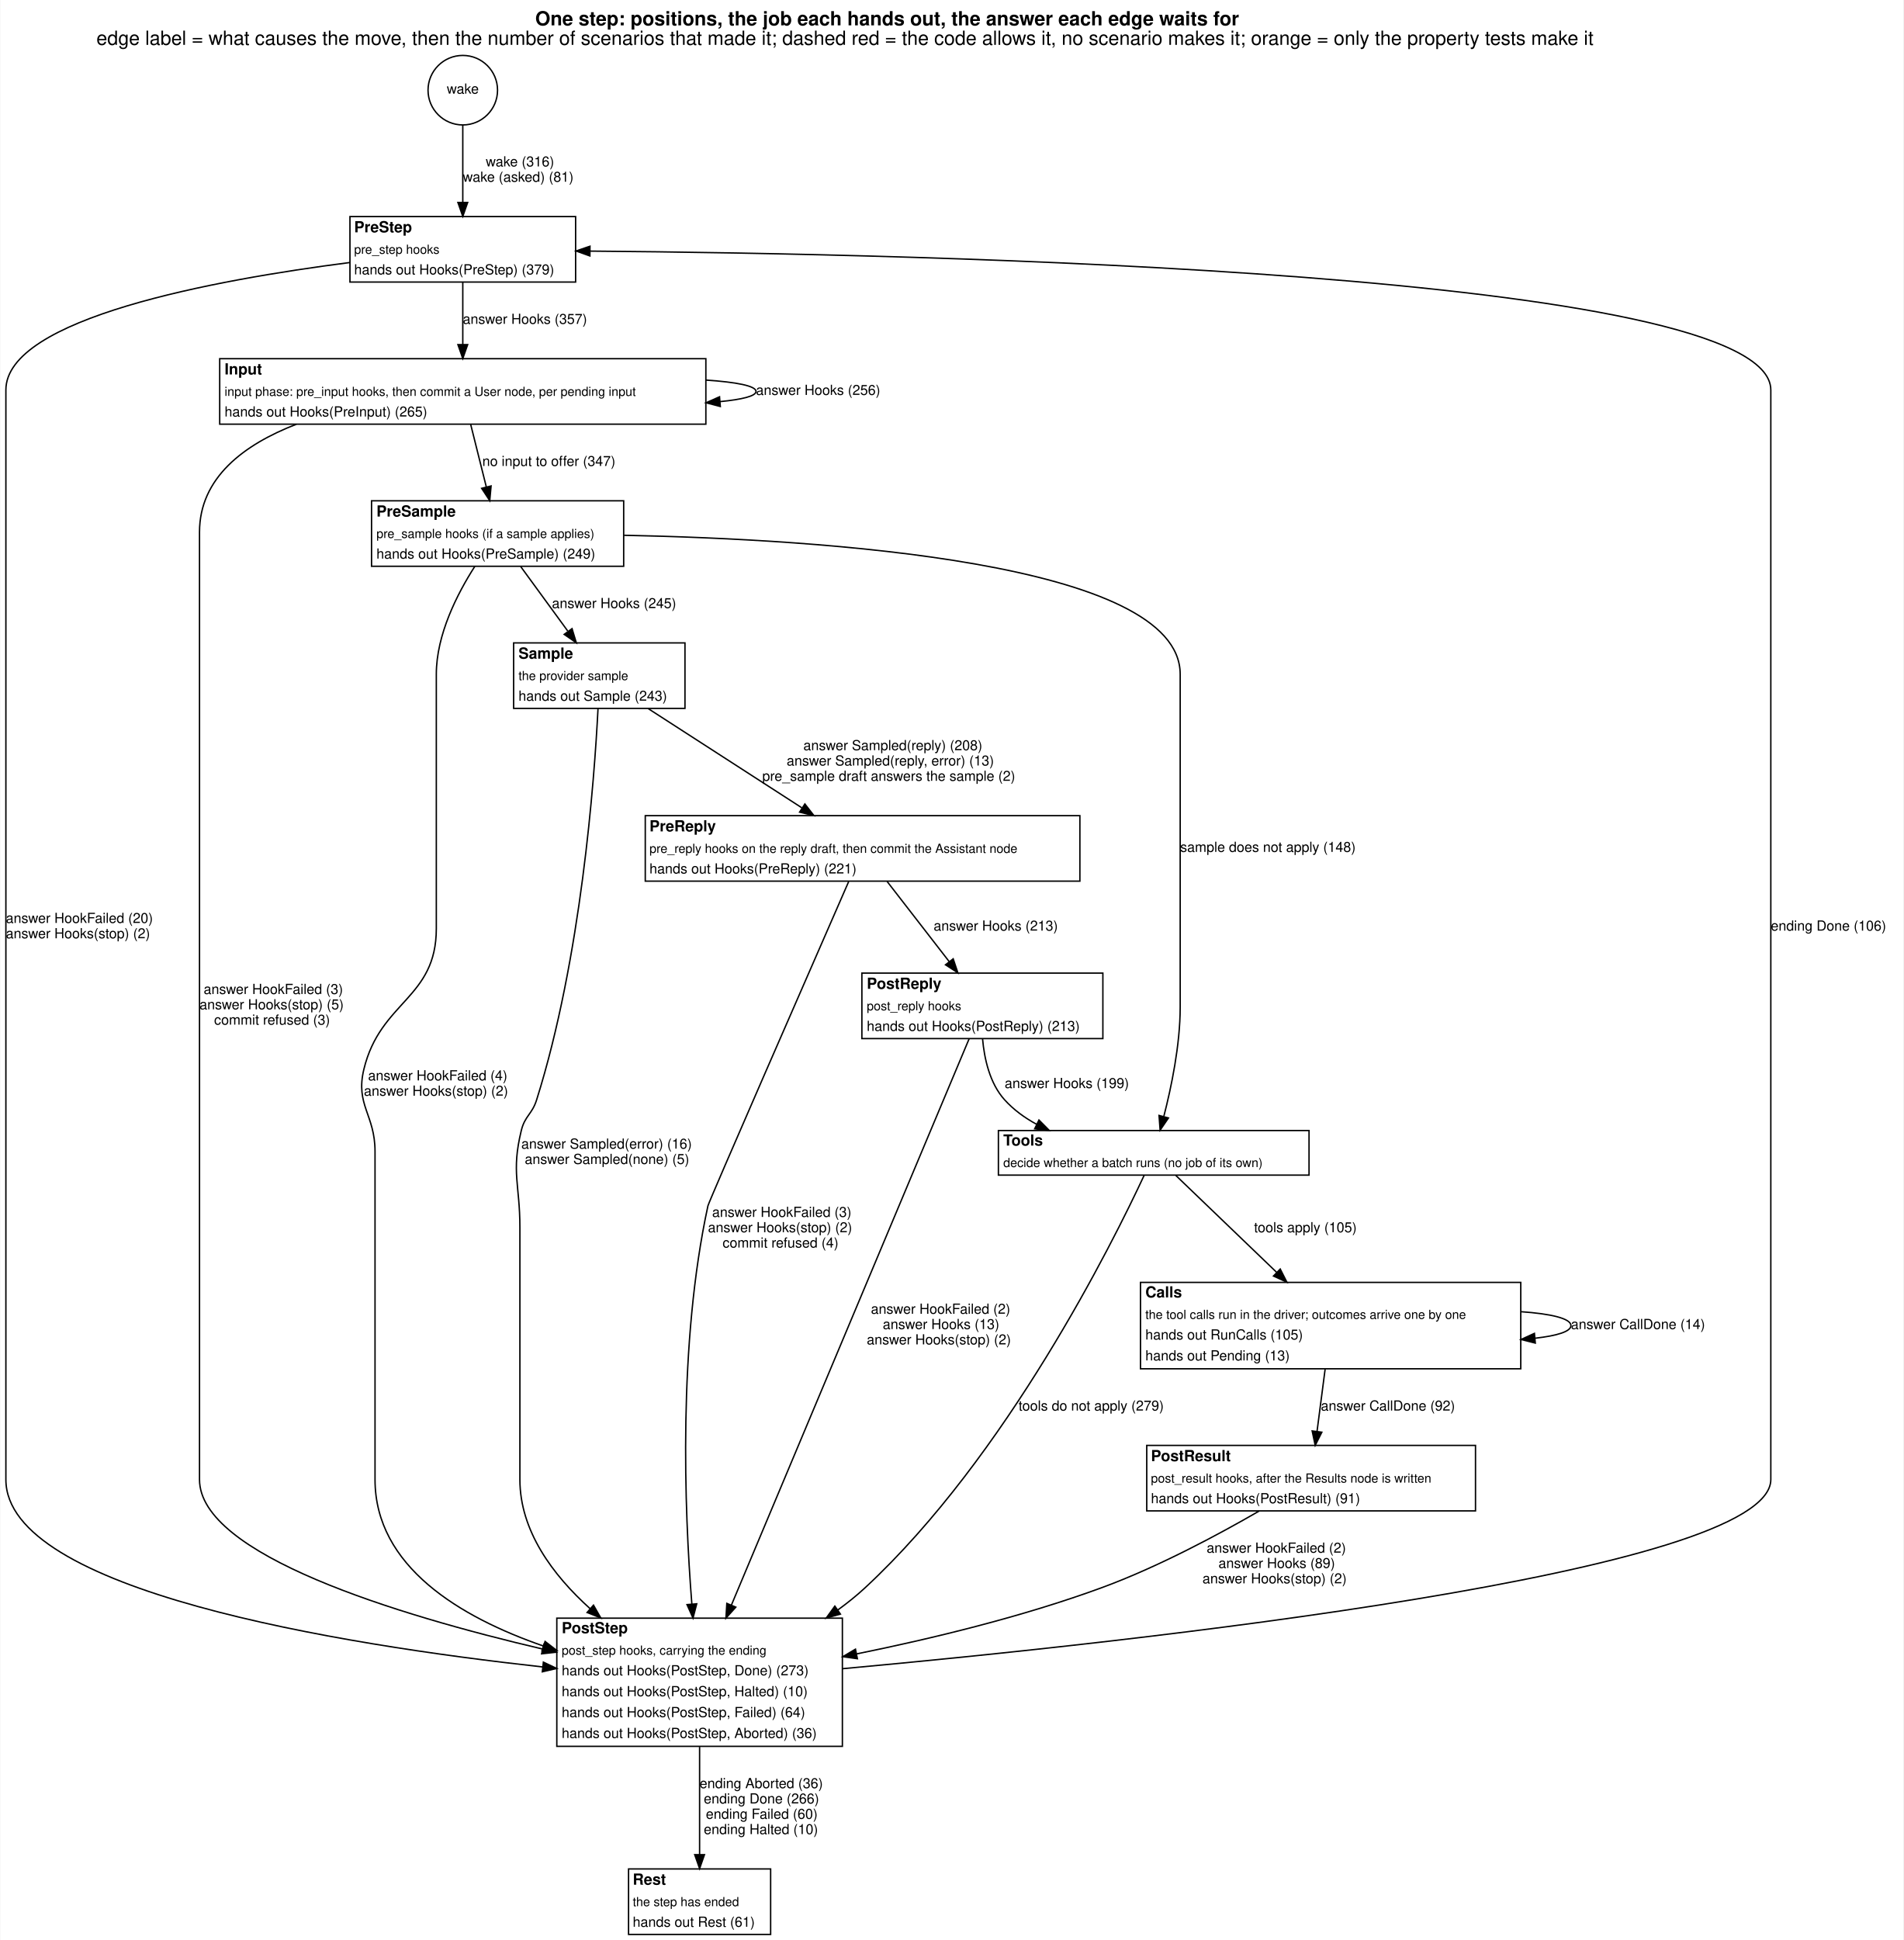
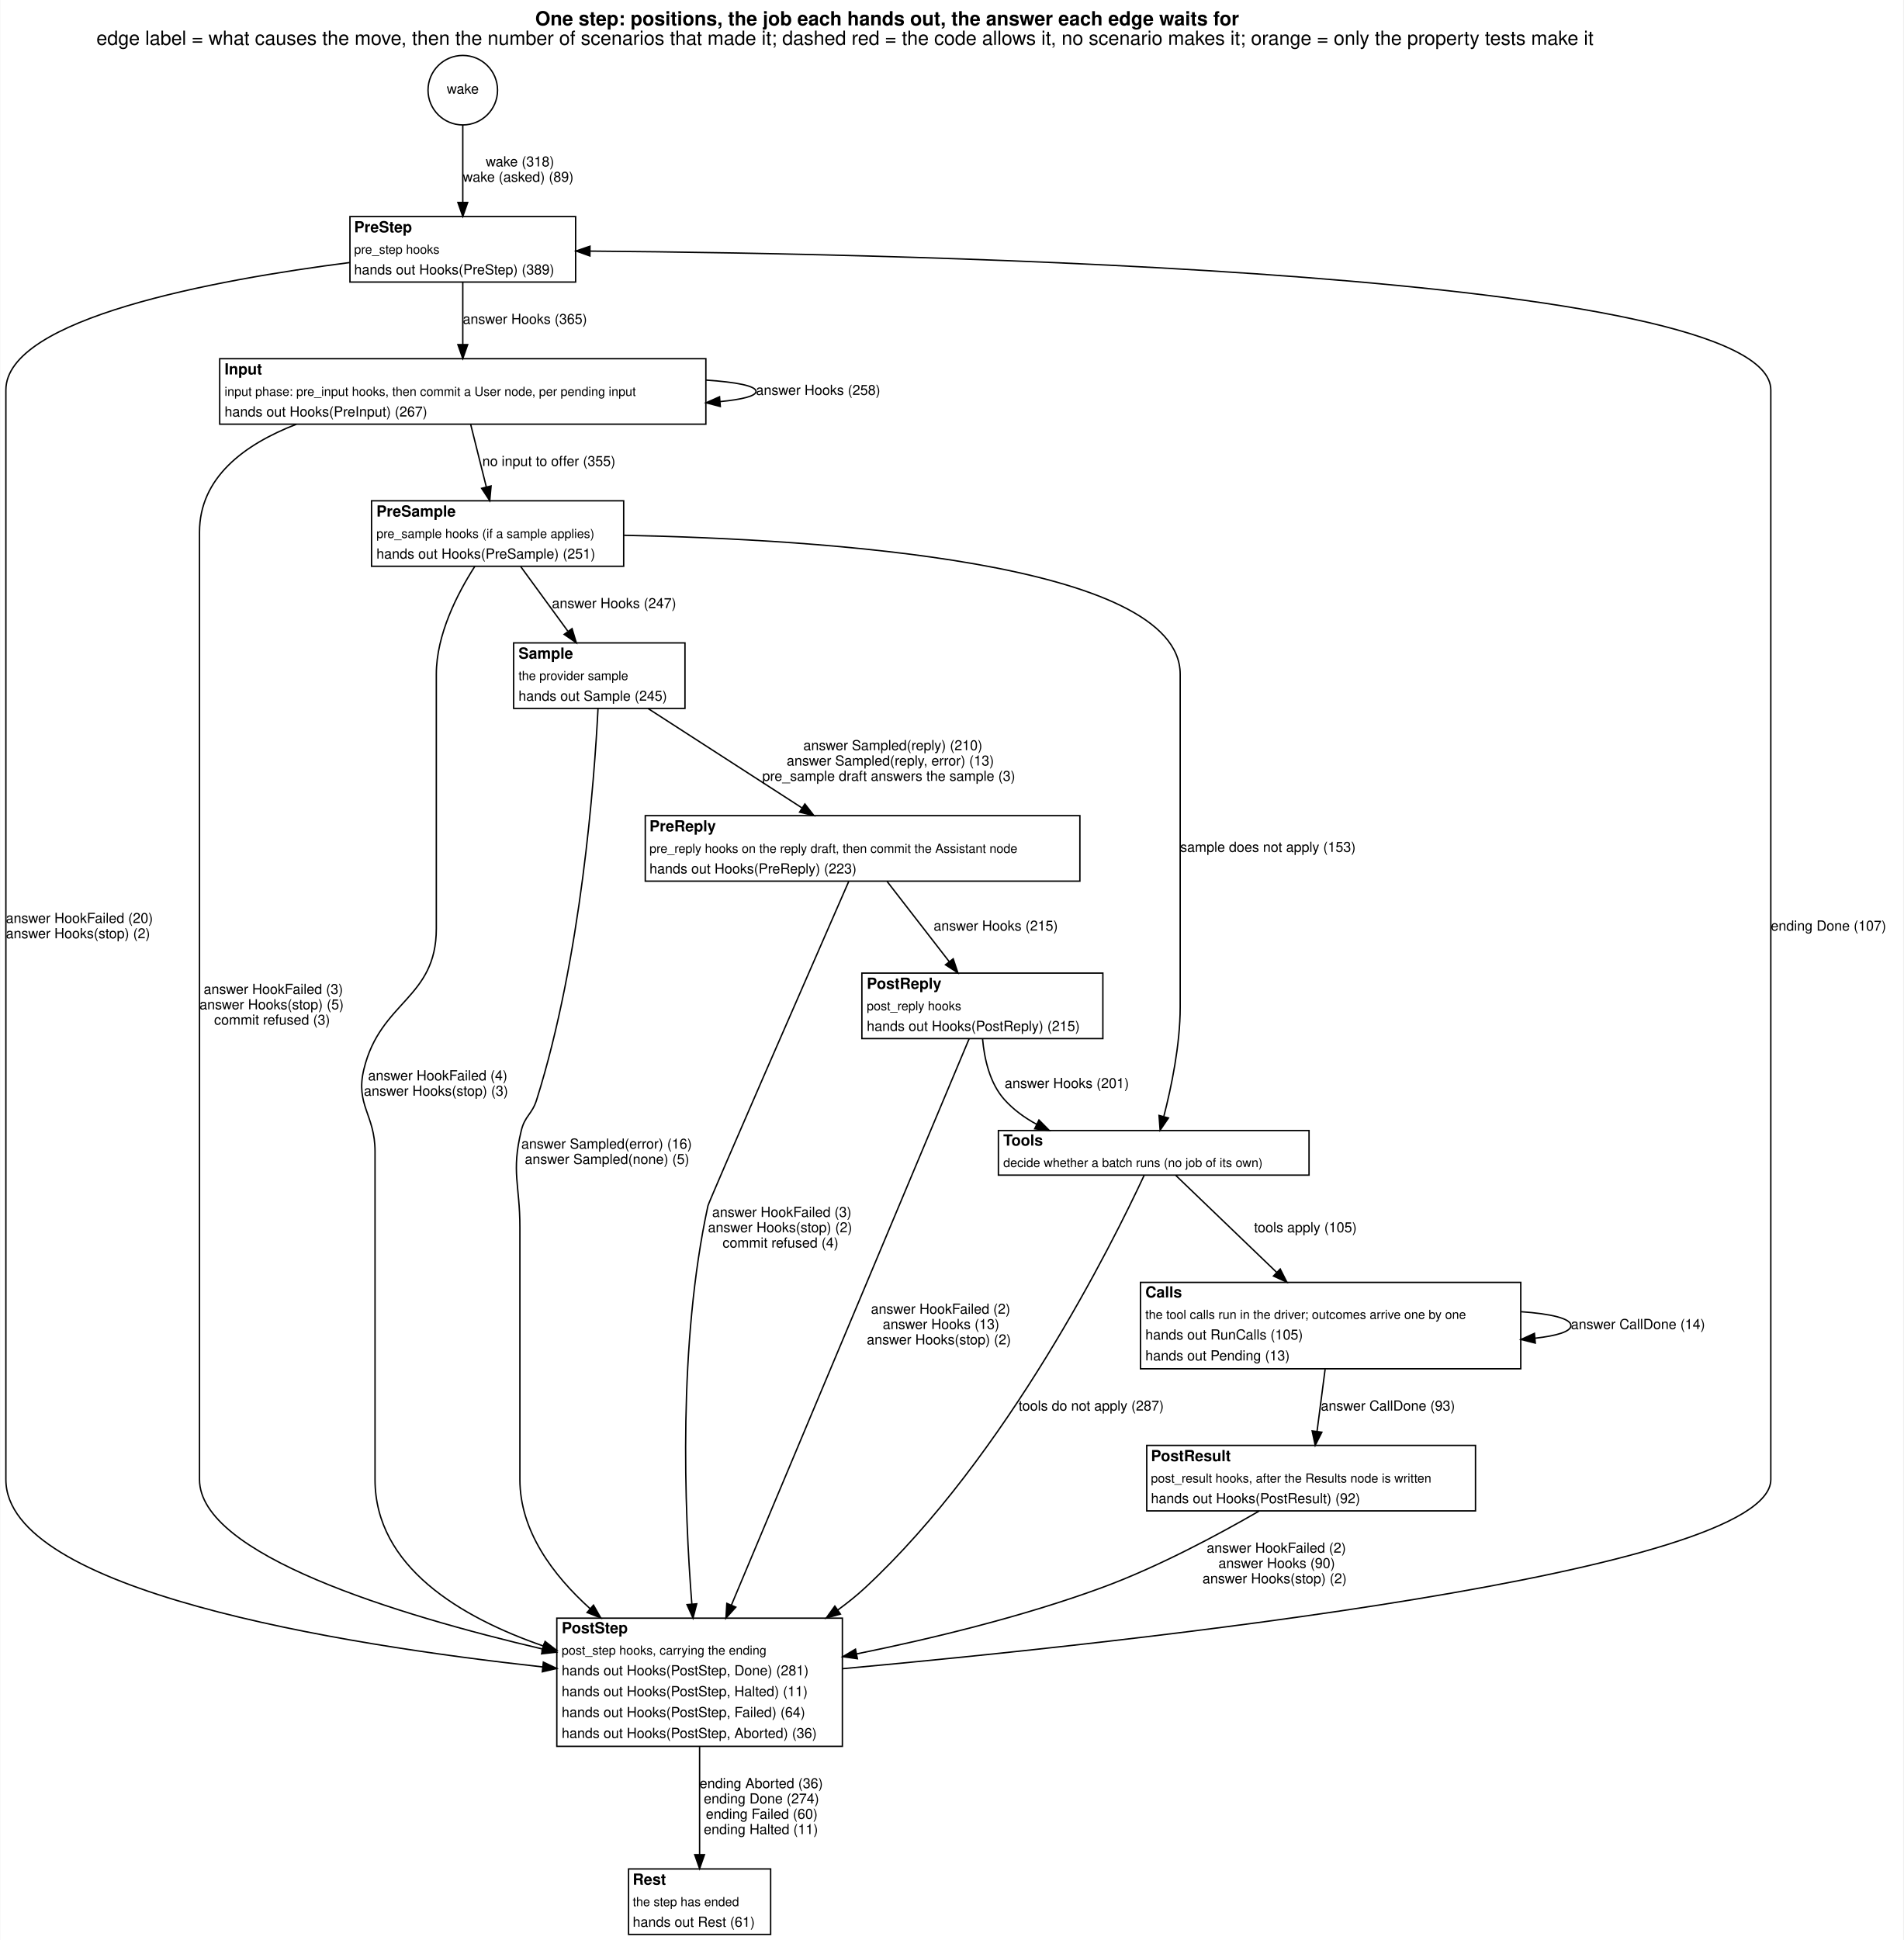
<svg xmlns="http://www.w3.org/2000/svg" width="1366pt" height="1392pt" viewBox="0.00 0.00 1366.00 1392.45">
  <g id="graph0" class="graph" transform="scale(1 1) rotate(0) translate(4 1388.45)">
    <polygon fill="white" stroke="transparent" points="-4,4 -4,-1388.45 1362,-1388.45 1362,4 -4,4" />
    <text text-anchor="start" x="380" y="-1370.25" font-family="Helvetica,sans-Serif" font-weight="bold" font-size="14.00">One step: positions, the job each hands out, the answer each edge waits for</text>
    <text text-anchor="start" x="65" y="-1356.25" font-family="Helvetica,sans-Serif" font-size="14.00">edge label = what causes the move, then the number of scenarios that made it; dashed red = the code allows it, no scenario makes it; orange = only the property tests make it</text>
    <g id="node1" class="node">
      <ellipse fill="none" stroke="black" cx="328" cy="-1323.72" rx="24.95" ry="24.95" />
      <text text-anchor="middle" x="328" y="-1321.22" font-family="Helvetica,sans-Serif" font-size="10.00">wake</text>
    </g>
    <g id="node2" class="node">
      <polygon fill="white" stroke="transparent" points="247,-1186 247,-1233 409,-1233 409,-1186 247,-1186" />
      <text text-anchor="start" x="250" y="-1221.7" font-family="Helvetica,sans-Serif" font-weight="bold" font-size="11.00">PreStep</text>
      <text text-anchor="start" x="250" y="-1206.3" font-family="Helvetica,sans-Serif" font-size="9.00">pre_step hooks</text>
-       <text text-anchor="start" x="250" y="-1191.5" font-family="Helvetica,sans-Serif" font-size="10.00">hands out Hooks(PreStep) (379)</text>
+       <text text-anchor="start" x="250" y="-1191.5" font-family="Helvetica,sans-Serif" font-size="10.00">hands out Hooks(PreStep) (389)</text>
      <polygon fill="none" stroke="black" points="247,-1186 247,-1233 409,-1233 409,-1186 247,-1186" />
    </g>
    <g id="edge1" class="edge">
      <path fill="none" stroke="black" d="M328,-1298.92C328,-1282.76 328,-1261.16 328,-1243.36" />
      <polygon fill="black" stroke="black" points="331.5,-1243.12 328,-1233.12 324.5,-1243.12 331.5,-1243.12" />
-       <text text-anchor="start" x="344.5" y="-1269" font-family="Helvetica,sans-Serif" font-size="10.00">wake (316)</text>
-       <text text-anchor="start" x="328" y="-1258" font-family="Helvetica,sans-Serif" font-size="10.00">wake (asked) (81)</text>
+       <text text-anchor="start" x="344.5" y="-1269" font-family="Helvetica,sans-Serif" font-size="10.00">wake (318)</text>
+       <text text-anchor="start" x="328" y="-1258" font-family="Helvetica,sans-Serif" font-size="10.00">wake (asked) (89)</text>
    </g>
    <g id="node3" class="node">
      <polygon fill="white" stroke="transparent" points="153.5,-1084 153.5,-1131 502.5,-1131 502.5,-1084 153.5,-1084" />
      <text text-anchor="start" x="157" y="-1119.7" font-family="Helvetica,sans-Serif" font-weight="bold" font-size="11.00">Input</text>
      <text text-anchor="start" x="157" y="-1104.3" font-family="Helvetica,sans-Serif" font-size="9.00">input phase: pre_input hooks, then commit a User node, per pending input</text>
-       <text text-anchor="start" x="157" y="-1089.5" font-family="Helvetica,sans-Serif" font-size="10.00">hands out Hooks(PreInput) (265)</text>
+       <text text-anchor="start" x="157" y="-1089.5" font-family="Helvetica,sans-Serif" font-size="10.00">hands out Hooks(PreInput) (267)</text>
      <polygon fill="none" stroke="black" points="153.5,-1084 153.5,-1131 502.5,-1131 502.5,-1084 153.5,-1084" />
    </g>
    <g id="edge17" class="edge">
      <path fill="none" stroke="black" d="M328,-1185.81C328,-1172.64 328,-1155.82 328,-1141.24" />
      <polygon fill="black" stroke="black" points="331.5,-1141.1 328,-1131.1 324.5,-1141.1 331.5,-1141.1" />
-       <text text-anchor="start" x="328" y="-1156" font-family="Helvetica,sans-Serif" font-size="10.00">answer Hooks (357)</text>
+       <text text-anchor="start" x="328" y="-1156" font-family="Helvetica,sans-Serif" font-size="10.00">answer Hooks (365)</text>
    </g>
    <g id="node11" class="node">
      <polygon fill="white" stroke="transparent" points="395.5,-135 395.5,-227 600.5,-227 600.5,-135 395.5,-135" />
      <text text-anchor="start" x="399" y="-216.2" font-family="Helvetica,sans-Serif" font-weight="bold" font-size="11.00">PostStep</text>
      <text text-anchor="start" x="399" y="-200.8" font-family="Helvetica,sans-Serif" font-size="9.00">post_step hooks, carrying the ending</text>
-       <text text-anchor="start" x="399" y="-186" font-family="Helvetica,sans-Serif" font-size="10.00">hands out Hooks(PostStep, Done) (273)</text>
-       <text text-anchor="start" x="399" y="-171" font-family="Helvetica,sans-Serif" font-size="10.00">hands out Hooks(PostStep, Halted) (10)</text>
+       <text text-anchor="start" x="399" y="-186" font-family="Helvetica,sans-Serif" font-size="10.00">hands out Hooks(PostStep, Done) (281)</text>
+       <text text-anchor="start" x="399" y="-171" font-family="Helvetica,sans-Serif" font-size="10.00">hands out Hooks(PostStep, Halted) (11)</text>
      <text text-anchor="start" x="399" y="-156" font-family="Helvetica,sans-Serif" font-size="10.00">hands out Hooks(PostStep, Failed) (64)</text>
      <text text-anchor="start" x="399" y="-141" font-family="Helvetica,sans-Serif" font-size="10.00">hands out Hooks(PostStep, Aborted) (36)</text>
      <polygon fill="none" stroke="black" points="395.5,-135 395.5,-227 600.5,-227 600.5,-135 395.5,-135" />
    </g>
    <g id="edge18" class="edge">
      <path fill="none" stroke="black" d="M246.92,-1200.02C149.79,-1187.56 0,-1160 0,-1108.5 0,-1108.5 0,-1108.5 0,-326.5 0,-246.75 238.55,-208.17 385.44,-191.98" />
      <polygon fill="black" stroke="black" points="385.85,-195.45 395.42,-190.9 385.1,-188.5 385.85,-195.45" />
      <text text-anchor="start" x="0" y="-726" font-family="Helvetica,sans-Serif" font-size="10.00">answer HookFailed (20)</text>
      <text text-anchor="start" x="0" y="-715" font-family="Helvetica,sans-Serif" font-size="10.00">answer Hooks(stop) (2)</text>
    </g>
    <g id="edge4" class="edge">
      <path fill="none" stroke="black" d="M502.62,-1115.64C524.28,-1114.19 538.5,-1111.48 538.5,-1107.5 538.5,-1104.17 528.56,-1101.73 512.65,-1100.18" />
      <polygon fill="black" stroke="black" points="512.87,-1096.68 502.62,-1099.36 512.31,-1103.66 512.87,-1096.68" />
-       <text text-anchor="start" x="538.5" y="-1105" font-family="Helvetica,sans-Serif" font-size="10.00">answer Hooks (256)</text>
+       <text text-anchor="start" x="538.5" y="-1105" font-family="Helvetica,sans-Serif" font-size="10.00">answer Hooks (258)</text>
    </g>
    <g id="node4" class="node">
      <polygon fill="white" stroke="transparent" points="262.5,-982 262.5,-1029 443.5,-1029 443.5,-982 262.5,-982" />
      <text text-anchor="start" x="266" y="-1017.7" font-family="Helvetica,sans-Serif" font-weight="bold" font-size="11.00">PreSample</text>
      <text text-anchor="start" x="266" y="-1002.3" font-family="Helvetica,sans-Serif" font-size="9.00">pre_sample hooks (if a sample applies)</text>
-       <text text-anchor="start" x="266" y="-987.5" font-family="Helvetica,sans-Serif" font-size="10.00">hands out Hooks(PreSample) (249)</text>
+       <text text-anchor="start" x="266" y="-987.5" font-family="Helvetica,sans-Serif" font-size="10.00">hands out Hooks(PreSample) (251)</text>
      <polygon fill="none" stroke="black" points="262.5,-982 262.5,-1029 443.5,-1029 443.5,-982 262.5,-982" />
    </g>
    <g id="edge6" class="edge">
      <path fill="none" stroke="black" d="M333.67,-1083.81C337,-1070.51 341.25,-1053.5 344.92,-1038.82" />
      <polygon fill="black" stroke="black" points="348.32,-1039.65 347.35,-1029.1 341.53,-1037.95 348.32,-1039.65" />
-       <text text-anchor="start" x="342" y="-1054" font-family="Helvetica,sans-Serif" font-size="10.00">no input to offer (347)</text>
+       <text text-anchor="start" x="342" y="-1054" font-family="Helvetica,sans-Serif" font-size="10.00">no input to offer (355)</text>
    </g>
    <g id="edge5" class="edge">
      <path fill="none" stroke="black" d="M208.57,-1083.96C170.95,-1069.42 139,-1045.57 139,-1006.5 139,-1006.5 139,-1006.5 139,-326.5 139,-272.59 280.09,-229.48 385.37,-204.82" />
      <polygon fill="black" stroke="black" points="386.17,-208.23 395.13,-202.56 384.59,-201.41 386.17,-208.23" />
      <text text-anchor="start" x="142" y="-675" font-family="Helvetica,sans-Serif" font-size="10.00">answer HookFailed (3)</text>
      <text text-anchor="start" x="139" y="-664" font-family="Helvetica,sans-Serif" font-size="10.00">answer Hooks(stop) (5)</text>
      <text text-anchor="start" x="149.5" y="-653" font-family="Helvetica,sans-Serif" font-size="10.00">commit refused (3)</text>
    </g>
    <g id="node5" class="node">
      <polygon fill="white" stroke="transparent" points="364.5,-880 364.5,-927 487.5,-927 487.5,-880 364.5,-880" />
      <text text-anchor="start" x="368" y="-915.7" font-family="Helvetica,sans-Serif" font-weight="bold" font-size="11.00">Sample</text>
      <text text-anchor="start" x="368" y="-900.3" font-family="Helvetica,sans-Serif" font-size="9.00">the provider sample</text>
-       <text text-anchor="start" x="368" y="-885.5" font-family="Helvetica,sans-Serif" font-size="10.00">hands out Sample (243)</text>
+       <text text-anchor="start" x="368" y="-885.5" font-family="Helvetica,sans-Serif" font-size="10.00">hands out Sample (245)</text>
      <polygon fill="none" stroke="black" points="364.5,-880 364.5,-927 487.5,-927 487.5,-880 364.5,-880" />
    </g>
    <g id="edge15" class="edge">
      <path fill="none" stroke="black" d="M369.56,-981.81C379.55,-968.13 392.41,-950.51 403.33,-935.55" />
      <polygon fill="black" stroke="black" points="406.43,-937.24 409.5,-927.1 400.78,-933.11 406.43,-937.24" />
-       <text text-anchor="start" x="392" y="-952" font-family="Helvetica,sans-Serif" font-size="10.00">answer Hooks (245)</text>
+       <text text-anchor="start" x="392" y="-952" font-family="Helvetica,sans-Serif" font-size="10.00">answer Hooks (247)</text>
    </g>
    <g id="node8" class="node">
      <polygon fill="white" stroke="transparent" points="712.5,-545 712.5,-577 935.5,-577 935.5,-545 712.5,-545" />
      <text text-anchor="start" x="716" y="-566.2" font-family="Helvetica,sans-Serif" font-weight="bold" font-size="11.00">Tools</text>
      <text text-anchor="start" x="716" y="-550.8" font-family="Helvetica,sans-Serif" font-size="9.00">decide whether a batch runs (no job of its own)</text>
      <polygon fill="none" stroke="black" points="712.5,-545 712.5,-577 935.5,-577 935.5,-545 712.5,-545" />
    </g>
    <g id="edge16" class="edge">
      <path fill="none" stroke="black" d="M443.73,-1004.25C585.37,-1001.38 843,-985.08 843,-904.5 843,-904.5 843,-904.5 843,-665.5 843,-638.43 836.63,-608.02 831.27,-587.21" />
      <polygon fill="black" stroke="black" points="834.58,-586.02 828.6,-577.27 827.82,-587.84 834.58,-586.02" />
-       <text text-anchor="start" x="843" y="-777" font-family="Helvetica,sans-Serif" font-size="10.00">sample does not apply (148)</text>
+       <text text-anchor="start" x="843" y="-777" font-family="Helvetica,sans-Serif" font-size="10.00">sample does not apply (153)</text>
    </g>
    <g id="edge14" class="edge">
      <path fill="none" stroke="black" d="M336.62,-981.9C324.11,-962.39 309,-932.95 309,-904.5 309,-904.5 309,-904.5 309,-722 309,-671.51 268.89,-670.07 257,-621 250.77,-595.28 265,-588.46 265,-562 265,-562 265,-562 265,-326.5 265,-264.04 326.23,-227.64 385.91,-207" />
      <polygon fill="black" stroke="black" points="387.08,-210.3 395.46,-203.82 384.87,-203.66 387.08,-210.3" />
      <text text-anchor="start" x="260" y="-613" font-family="Helvetica,sans-Serif" font-size="10.00">answer HookFailed (4)</text>
-       <text text-anchor="start" x="257" y="-602" font-family="Helvetica,sans-Serif" font-size="10.00">answer Hooks(stop) (2)</text>
+       <text text-anchor="start" x="257" y="-602" font-family="Helvetica,sans-Serif" font-size="10.00">answer Hooks(stop) (3)</text>
    </g>
    <g id="node6" class="node">
      <polygon fill="white" stroke="transparent" points="459,-756 459,-803 771,-803 771,-756 459,-756" />
      <text text-anchor="start" x="462" y="-791.7" font-family="Helvetica,sans-Serif" font-weight="bold" font-size="11.00">PreReply</text>
      <text text-anchor="start" x="462" y="-776.3" font-family="Helvetica,sans-Serif" font-size="9.00">pre_reply hooks on the reply draft, then commit the Assistant node</text>
-       <text text-anchor="start" x="462" y="-761.5" font-family="Helvetica,sans-Serif" font-size="10.00">hands out Hooks(PreReply) (221)</text>
+       <text text-anchor="start" x="462" y="-761.5" font-family="Helvetica,sans-Serif" font-size="10.00">hands out Hooks(PreReply) (223)</text>
      <polygon fill="none" stroke="black" points="459,-756 459,-803 771,-803 771,-756 459,-756" />
    </g>
    <g id="edge20" class="edge">
      <path fill="none" stroke="black" d="M461.11,-879.84C492.27,-859.72 537.92,-830.25 571.41,-808.64" />
      <polygon fill="black" stroke="black" points="573.58,-811.4 580.08,-803.04 569.78,-805.52 573.58,-811.4" />
-       <text text-anchor="start" x="572.5" y="-850" font-family="Helvetica,sans-Serif" font-size="10.00">answer Sampled(reply) (208)</text>
+       <text text-anchor="start" x="572.5" y="-850" font-family="Helvetica,sans-Serif" font-size="10.00">answer Sampled(reply) (210)</text>
      <text text-anchor="start" x="560.5" y="-839" font-family="Helvetica,sans-Serif" font-size="10.00">answer Sampled(reply, error) (13)</text>
-       <text text-anchor="start" x="543" y="-828" font-family="Helvetica,sans-Serif" font-size="10.00">pre_sample draft answers the sample (2)</text>
+       <text text-anchor="start" x="543" y="-828" font-family="Helvetica,sans-Serif" font-size="10.00">pre_sample draft answers the sample (3)</text>
    </g>
    <g id="edge19" class="edge">
      <path fill="none" stroke="black" d="M425.08,-879.87C422.48,-828.69 413.03,-700.6 381,-599 377.71,-588.57 372.59,-587.62 370,-577 362.69,-546.99 369,-538.39 369,-507.5 369,-507.5 369,-507.5 369,-326.5 369,-289.77 392.49,-258.07 419.41,-233.81" />
      <polygon fill="black" stroke="black" points="421.82,-236.35 427.08,-227.16 417.23,-231.06 421.82,-236.35" />
      <text text-anchor="start" x="370" y="-564" font-family="Helvetica,sans-Serif" font-size="10.00">answer Sampled(error) (16)</text>
      <text text-anchor="start" x="372.5" y="-553" font-family="Helvetica,sans-Serif" font-size="10.00">answer Sampled(none) (5)</text>
    </g>
    <g id="node7" class="node">
      <polygon fill="white" stroke="transparent" points="614.5,-643 614.5,-690 787.5,-690 787.5,-643 614.5,-643" />
      <text text-anchor="start" x="618" y="-678.7" font-family="Helvetica,sans-Serif" font-weight="bold" font-size="11.00">PostReply</text>
      <text text-anchor="start" x="618" y="-663.3" font-family="Helvetica,sans-Serif" font-size="9.00">post_reply hooks</text>
-       <text text-anchor="start" x="618" y="-648.5" font-family="Helvetica,sans-Serif" font-size="10.00">hands out Hooks(PostReply) (213)</text>
+       <text text-anchor="start" x="618" y="-648.5" font-family="Helvetica,sans-Serif" font-size="10.00">hands out Hooks(PostReply) (215)</text>
      <polygon fill="none" stroke="black" points="614.5,-643 614.5,-690 787.5,-690 787.5,-643 614.5,-643" />
    </g>
    <g id="edge12" class="edge">
      <path fill="none" stroke="black" d="M632.61,-755.77C645.48,-739.16 663.08,-716.45 677.2,-698.22" />
      <polygon fill="black" stroke="black" points="680.05,-700.25 683.41,-690.2 674.52,-695.96 680.05,-700.25" />
-       <text text-anchor="start" x="666" y="-720.5" font-family="Helvetica,sans-Serif" font-size="10.00">answer Hooks (213)</text>
+       <text text-anchor="start" x="666" y="-720.5" font-family="Helvetica,sans-Serif" font-size="10.00">answer Hooks (215)</text>
    </g>
    <g id="edge13" class="edge">
      <path fill="none" stroke="black" d="M605.02,-755.69C577.88,-693.62 504.67,-526.08 504,-523 482.53,-424.07 487.06,-305.18 492.44,-237.12" />
      <polygon fill="black" stroke="black" points="495.94,-237.31 493.27,-227.05 488.96,-236.73 495.94,-237.31" />
      <text text-anchor="start" x="507" y="-515" font-family="Helvetica,sans-Serif" font-size="10.00">answer HookFailed (3)</text>
      <text text-anchor="start" x="504" y="-504" font-family="Helvetica,sans-Serif" font-size="10.00">answer Hooks(stop) (2)</text>
      <text text-anchor="start" x="514.5" y="-493" font-family="Helvetica,sans-Serif" font-size="10.00">commit refused (4)</text>
    </g>
    <g id="edge8" class="edge">
      <path fill="none" stroke="black" d="M701.12,-642.93C702.37,-628.71 706.23,-610.87 717,-599 723.47,-591.87 731.38,-586.11 739.95,-581.47" />
      <polygon fill="black" stroke="black" points="741.62,-584.55 749.08,-577.02 738.55,-578.25 741.62,-584.55" />
-       <text text-anchor="start" x="717" y="-607.5" font-family="Helvetica,sans-Serif" font-size="10.00">answer Hooks (199)</text>
+       <text text-anchor="start" x="717" y="-607.5" font-family="Helvetica,sans-Serif" font-size="10.00">answer Hooks (201)</text>
    </g>
    <g id="edge7" class="edge">
      <path fill="none" stroke="black" d="M691.48,-642.83C661,-570.23 565.21,-342.09 520.9,-236.55" />
      <polygon fill="black" stroke="black" points="524,-234.9 516.91,-227.03 517.55,-237.61 524,-234.9" />
      <text text-anchor="start" x="621" y="-445.5" font-family="Helvetica,sans-Serif" font-size="10.00">answer HookFailed (2)</text>
      <text text-anchor="start" x="629.5" y="-434.5" font-family="Helvetica,sans-Serif" font-size="10.00">answer Hooks (13)</text>
      <text text-anchor="start" x="618" y="-423.5" font-family="Helvetica,sans-Serif" font-size="10.00">answer Hooks(stop) (2)</text>
    </g>
    <g id="node9" class="node">
      <polygon fill="white" stroke="transparent" points="814.5,-406 814.5,-468 1087.5,-468 1087.5,-406 814.5,-406" />
      <text text-anchor="start" x="818" y="-457.2" font-family="Helvetica,sans-Serif" font-weight="bold" font-size="11.00">Calls</text>
      <text text-anchor="start" x="818" y="-441.8" font-family="Helvetica,sans-Serif" font-size="9.00">the tool calls run in the driver; outcomes arrive one by one</text>
      <text text-anchor="start" x="818" y="-427" font-family="Helvetica,sans-Serif" font-size="10.00">hands out RunCalls (105)</text>
      <text text-anchor="start" x="818" y="-412" font-family="Helvetica,sans-Serif" font-size="10.00">hands out Pending (13)</text>
      <polygon fill="none" stroke="black" points="814.5,-406 814.5,-468 1087.5,-468 1087.5,-406 814.5,-406" />
    </g>
    <g id="edge21" class="edge">
      <path fill="none" stroke="black" d="M839.83,-544.8C857.85,-527.49 887.93,-498.59 912.26,-475.21" />
      <polygon fill="black" stroke="black" points="914.82,-477.61 919.61,-468.15 909.97,-472.56 914.82,-477.61" />
      <text text-anchor="start" x="896" y="-504" font-family="Helvetica,sans-Serif" font-size="10.00">tools apply (105)</text>
    </g>
    <g id="edge22" class="edge">
      <path fill="none" stroke="black" d="M817.17,-544.92C794.67,-496.59 718.49,-343.2 617,-249 610.88,-243.32 604.19,-237.93 597.21,-232.87" />
      <polygon fill="black" stroke="black" points="599.09,-229.92 588.89,-227.07 595.09,-235.66 599.09,-229.92" />
-       <text text-anchor="start" x="727" y="-376" font-family="Helvetica,sans-Serif" font-size="10.00">tools do not apply (279)</text>
+       <text text-anchor="start" x="727" y="-376" font-family="Helvetica,sans-Serif" font-size="10.00">tools do not apply (287)</text>
    </g>
    <g id="edge2" class="edge">
      <path fill="none" stroke="black" d="M1087.65,-446.97C1108.97,-445.48 1123.5,-442.15 1123.5,-437 1123.5,-432.73 1113.53,-429.72 1098,-427.96" />
      <polygon fill="black" stroke="black" points="1097.93,-424.44 1087.65,-427.03 1097.3,-431.42 1097.93,-424.44" />
      <text text-anchor="start" x="1123.5" y="-434.5" font-family="Helvetica,sans-Serif" font-size="10.00">answer CallDone (14)</text>
    </g>
    <g id="node10" class="node">
      <polygon fill="white" stroke="transparent" points="819,-304 819,-351 1055,-351 1055,-304 819,-304" />
      <text text-anchor="start" x="822" y="-339.7" font-family="Helvetica,sans-Serif" font-weight="bold" font-size="11.00">PostResult</text>
      <text text-anchor="start" x="822" y="-324.3" font-family="Helvetica,sans-Serif" font-size="9.00">post_result hooks, after the Results node is written</text>
-       <text text-anchor="start" x="822" y="-309.5" font-family="Helvetica,sans-Serif" font-size="10.00">hands out Hooks(PostResult) (91)</text>
+       <text text-anchor="start" x="822" y="-309.5" font-family="Helvetica,sans-Serif" font-size="10.00">hands out Hooks(PostResult) (92)</text>
      <polygon fill="none" stroke="black" points="819,-304 819,-351 1055,-351 1055,-304 819,-304" />
    </g>
    <g id="edge3" class="edge">
      <path fill="none" stroke="black" d="M947.06,-405.77C945.26,-391.91 943.12,-375.46 941.27,-361.3" />
      <polygon fill="black" stroke="black" points="944.69,-360.47 939.93,-351.01 937.75,-361.38 944.69,-360.47" />
-       <text text-anchor="start" x="944" y="-376" font-family="Helvetica,sans-Serif" font-size="10.00">answer CallDone (92)</text>
+       <text text-anchor="start" x="944" y="-376" font-family="Helvetica,sans-Serif" font-size="10.00">answer CallDone (93)</text>
    </g>
    <g id="edge9" class="edge">
      <path fill="none" stroke="black" d="M899.66,-303.87C870.01,-286.74 827.03,-263.72 787,-249 730.34,-228.17 664.99,-212.37 610.77,-201.36" />
      <polygon fill="black" stroke="black" points="611.28,-197.89 600.79,-199.36 609.9,-204.75 611.28,-197.89" />
      <text text-anchor="start" x="862" y="-274" font-family="Helvetica,sans-Serif" font-size="10.00">answer HookFailed (2)</text>
-       <text text-anchor="start" x="870.5" y="-263" font-family="Helvetica,sans-Serif" font-size="10.00">answer Hooks (89)</text>
+       <text text-anchor="start" x="870.5" y="-263" font-family="Helvetica,sans-Serif" font-size="10.00">answer Hooks (90)</text>
      <text text-anchor="start" x="859" y="-252" font-family="Helvetica,sans-Serif" font-size="10.00">answer Hooks(stop) (2)</text>
    </g>
    <g id="edge10" class="edge">
      <path fill="none" stroke="black" d="M600.51,-190.72C809.88,-209.9 1267,-259.47 1267,-326.5 1267,-1108.5 1267,-1108.5 1267,-1108.5 1267,-1193.16 655.7,-1206.3 419.56,-1208.22" />
      <polygon fill="black" stroke="black" points="419.25,-1204.73 409.28,-1208.3 419.31,-1211.73 419.25,-1204.73" />
-       <text text-anchor="start" x="1267" y="-720.5" font-family="Helvetica,sans-Serif" font-size="10.00">ending Done (106)</text>
+       <text text-anchor="start" x="1267" y="-720.5" font-family="Helvetica,sans-Serif" font-size="10.00">ending Done (107)</text>
    </g>
    <g id="node12" class="node">
      <polygon fill="white" stroke="transparent" points="447,0 447,-47 549,-47 549,0 447,0" />
      <text text-anchor="start" x="450" y="-35.7" font-family="Helvetica,sans-Serif" font-weight="bold" font-size="11.00">Rest</text>
      <text text-anchor="start" x="450" y="-20.3" font-family="Helvetica,sans-Serif" font-size="9.00">the step has ended</text>
      <text text-anchor="start" x="450" y="-5.5" font-family="Helvetica,sans-Serif" font-size="10.00">hands out Rest (61)</text>
      <polygon fill="none" stroke="black" points="447,0 447,-47 549,-47 549,0 447,0" />
    </g>
    <g id="edge11" class="edge">
      <path fill="none" stroke="black" d="M498,-134.6C498,-109.84 498,-79.75 498,-57.28" />
      <polygon fill="black" stroke="black" points="501.5,-57.24 498,-47.24 494.5,-57.24 501.5,-57.24" />
      <text text-anchor="start" x="498" y="-105" font-family="Helvetica,sans-Serif" font-size="10.00">ending Aborted (36)</text>
-       <text text-anchor="start" x="501" y="-94" font-family="Helvetica,sans-Serif" font-size="10.00">ending Done (266)</text>
+       <text text-anchor="start" x="501" y="-94" font-family="Helvetica,sans-Serif" font-size="10.00">ending Done (274)</text>
      <text text-anchor="start" x="502.5" y="-83" font-family="Helvetica,sans-Serif" font-size="10.00">ending Failed (60)</text>
-       <text text-anchor="start" x="501" y="-72" font-family="Helvetica,sans-Serif" font-size="10.00">ending Halted (10)</text>
+       <text text-anchor="start" x="501" y="-72" font-family="Helvetica,sans-Serif" font-size="10.00">ending Halted (11)</text>
    </g>
  </g>
</svg>
